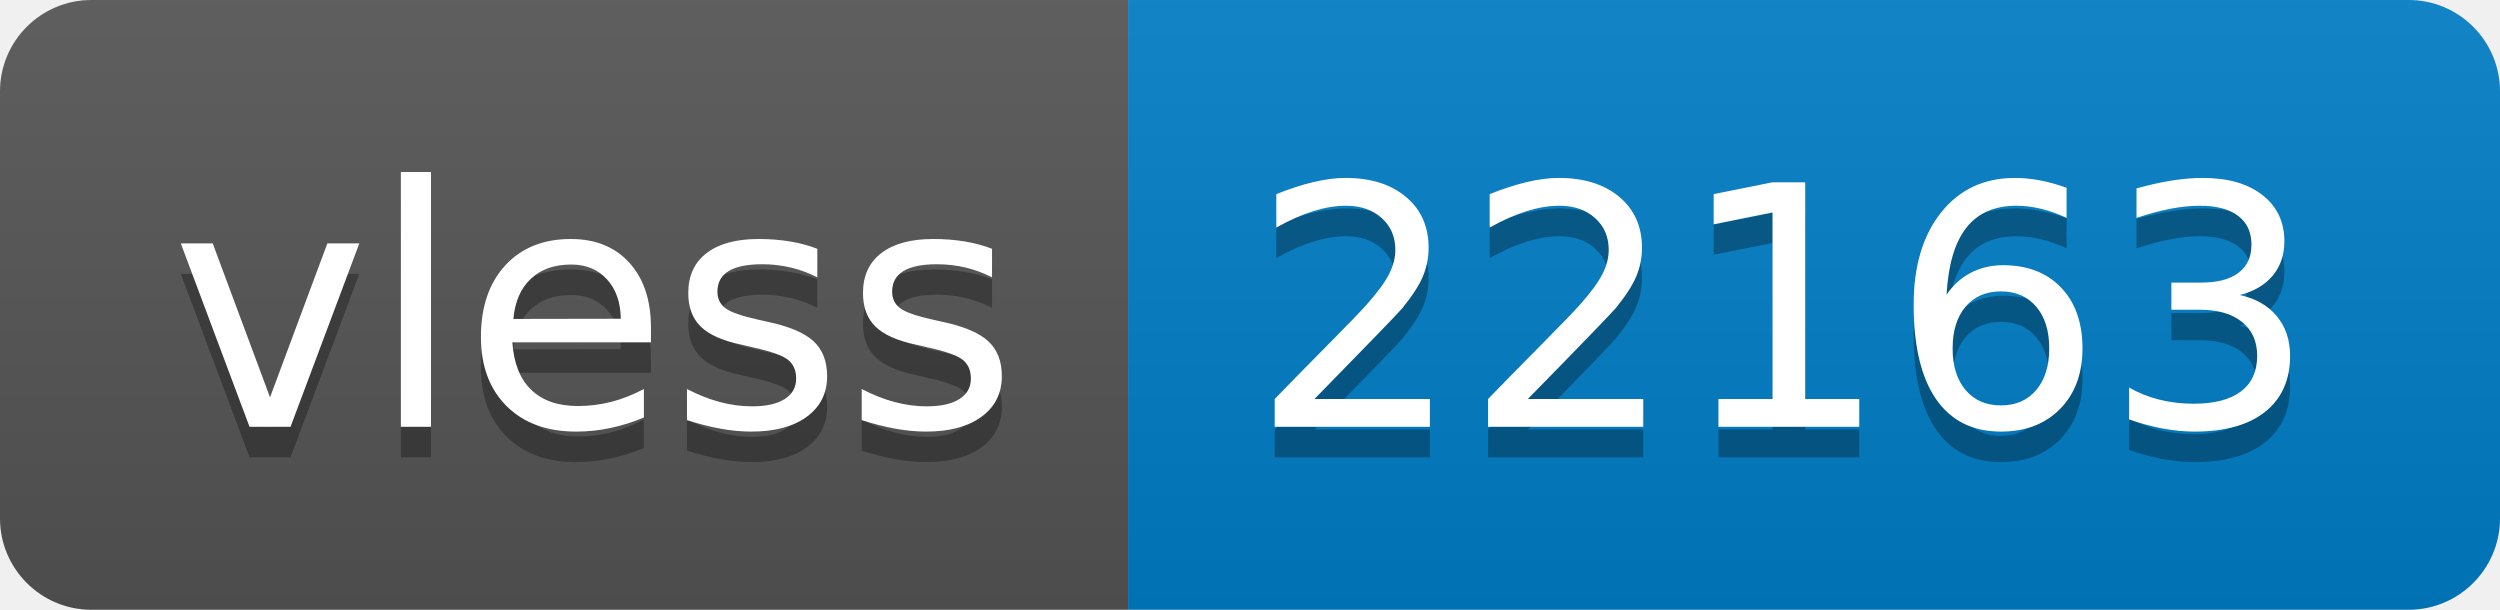
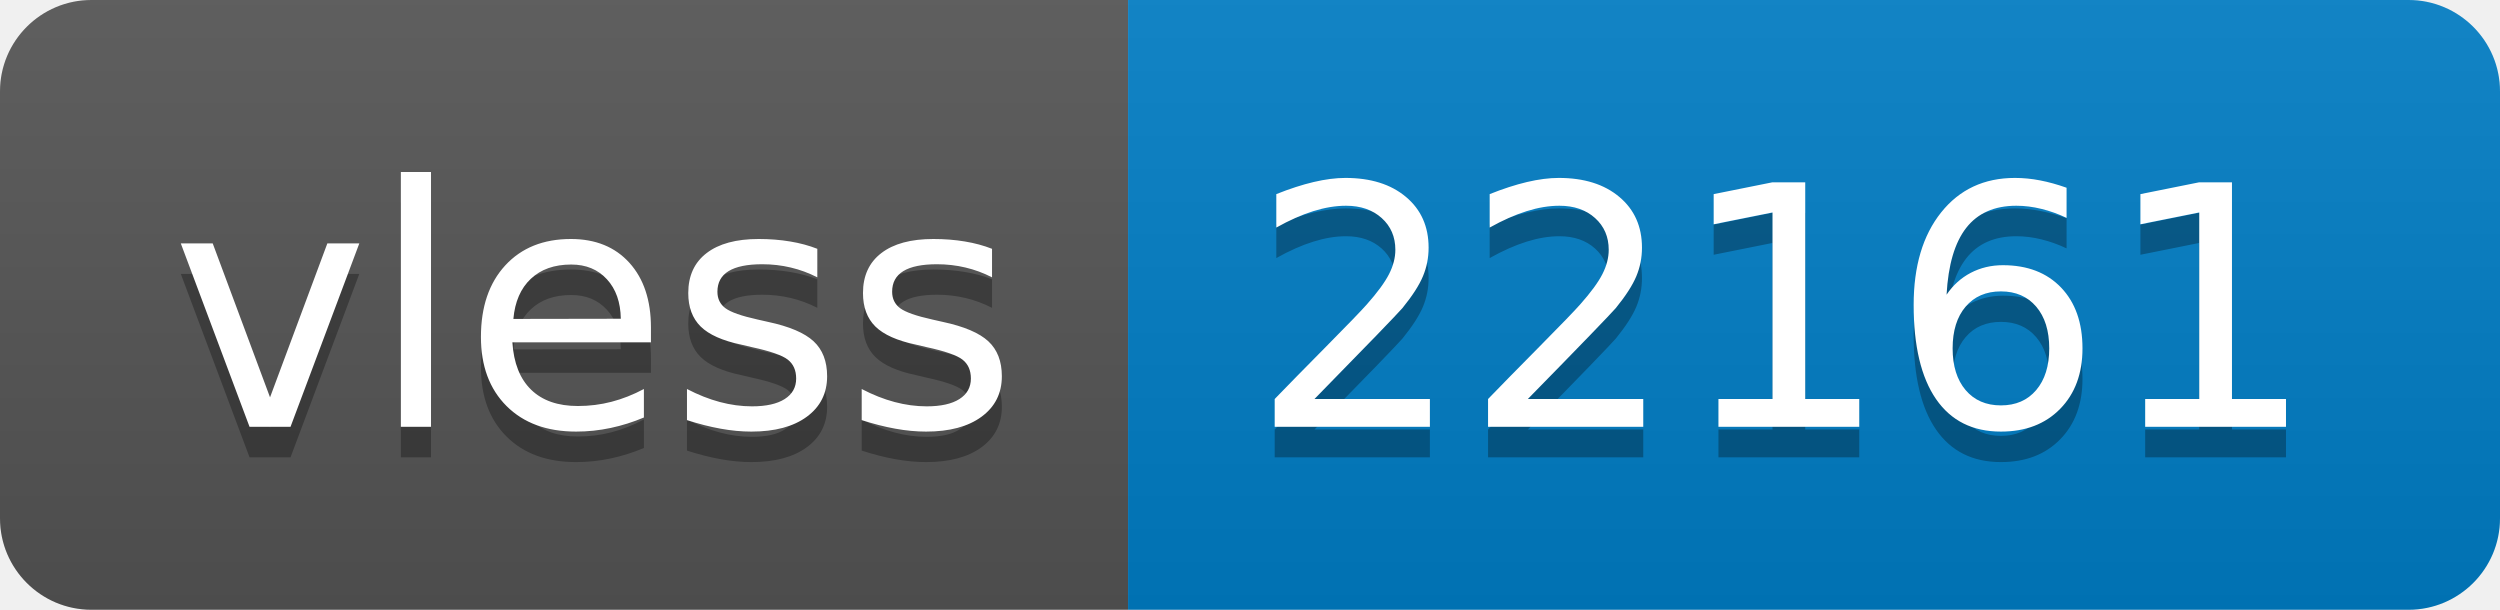
- <svg xmlns="http://www.w3.org/2000/svg" width="82" height="20" role="img" aria-label="vless: 22163">
+ <svg xmlns="http://www.w3.org/2000/svg" width="82" height="20" role="img" aria-label="vless: 22161">
  <linearGradient id="s" x2="0" y2="100%">
    <stop offset="0" stop-color="#bbb" stop-opacity=".1" />
    <stop offset="1" stop-opacity=".1" />
  </linearGradient>
  <clipPath id="r">
    <rect width="82" height="20" rx="3" fill="#fff" />
  </clipPath>
  <g clip-path="url(#r)">
    <rect width="37" height="20" fill="#555" />
    <rect x="37" width="45" height="20" fill="#007ec6" />
    <rect width="82" height="20" fill="url(#s)" />
  </g>
  <g fill="#fff" text-anchor="middle" font-family="Verdana,Geneva,DejaVu Sans,sans-serif" text-rendering="geometricPrecision" font-size="110">
    <text aria-hidden="true" x="195" y="150" fill="#010101" fill-opacity=".3" transform="scale(.1)" textLength="270">vless</text>
    <text x="195" y="140" transform="scale(.1)" fill="#fff" textLength="270">vless</text>
-     <text aria-hidden="true" x="585" y="150" fill="#010101" fill-opacity=".3" transform="scale(.1)" textLength="350">22163</text>
-     <text x="585" y="140" transform="scale(.1)" fill="#fff" textLength="350">22163</text>
+     <text aria-hidden="true" x="585" y="150" fill="#010101" fill-opacity=".3" transform="scale(.1)" textLength="350">22161</text>
+     <text x="585" y="140" transform="scale(.1)" fill="#fff" textLength="350">22161</text>
  </g>
</svg>
